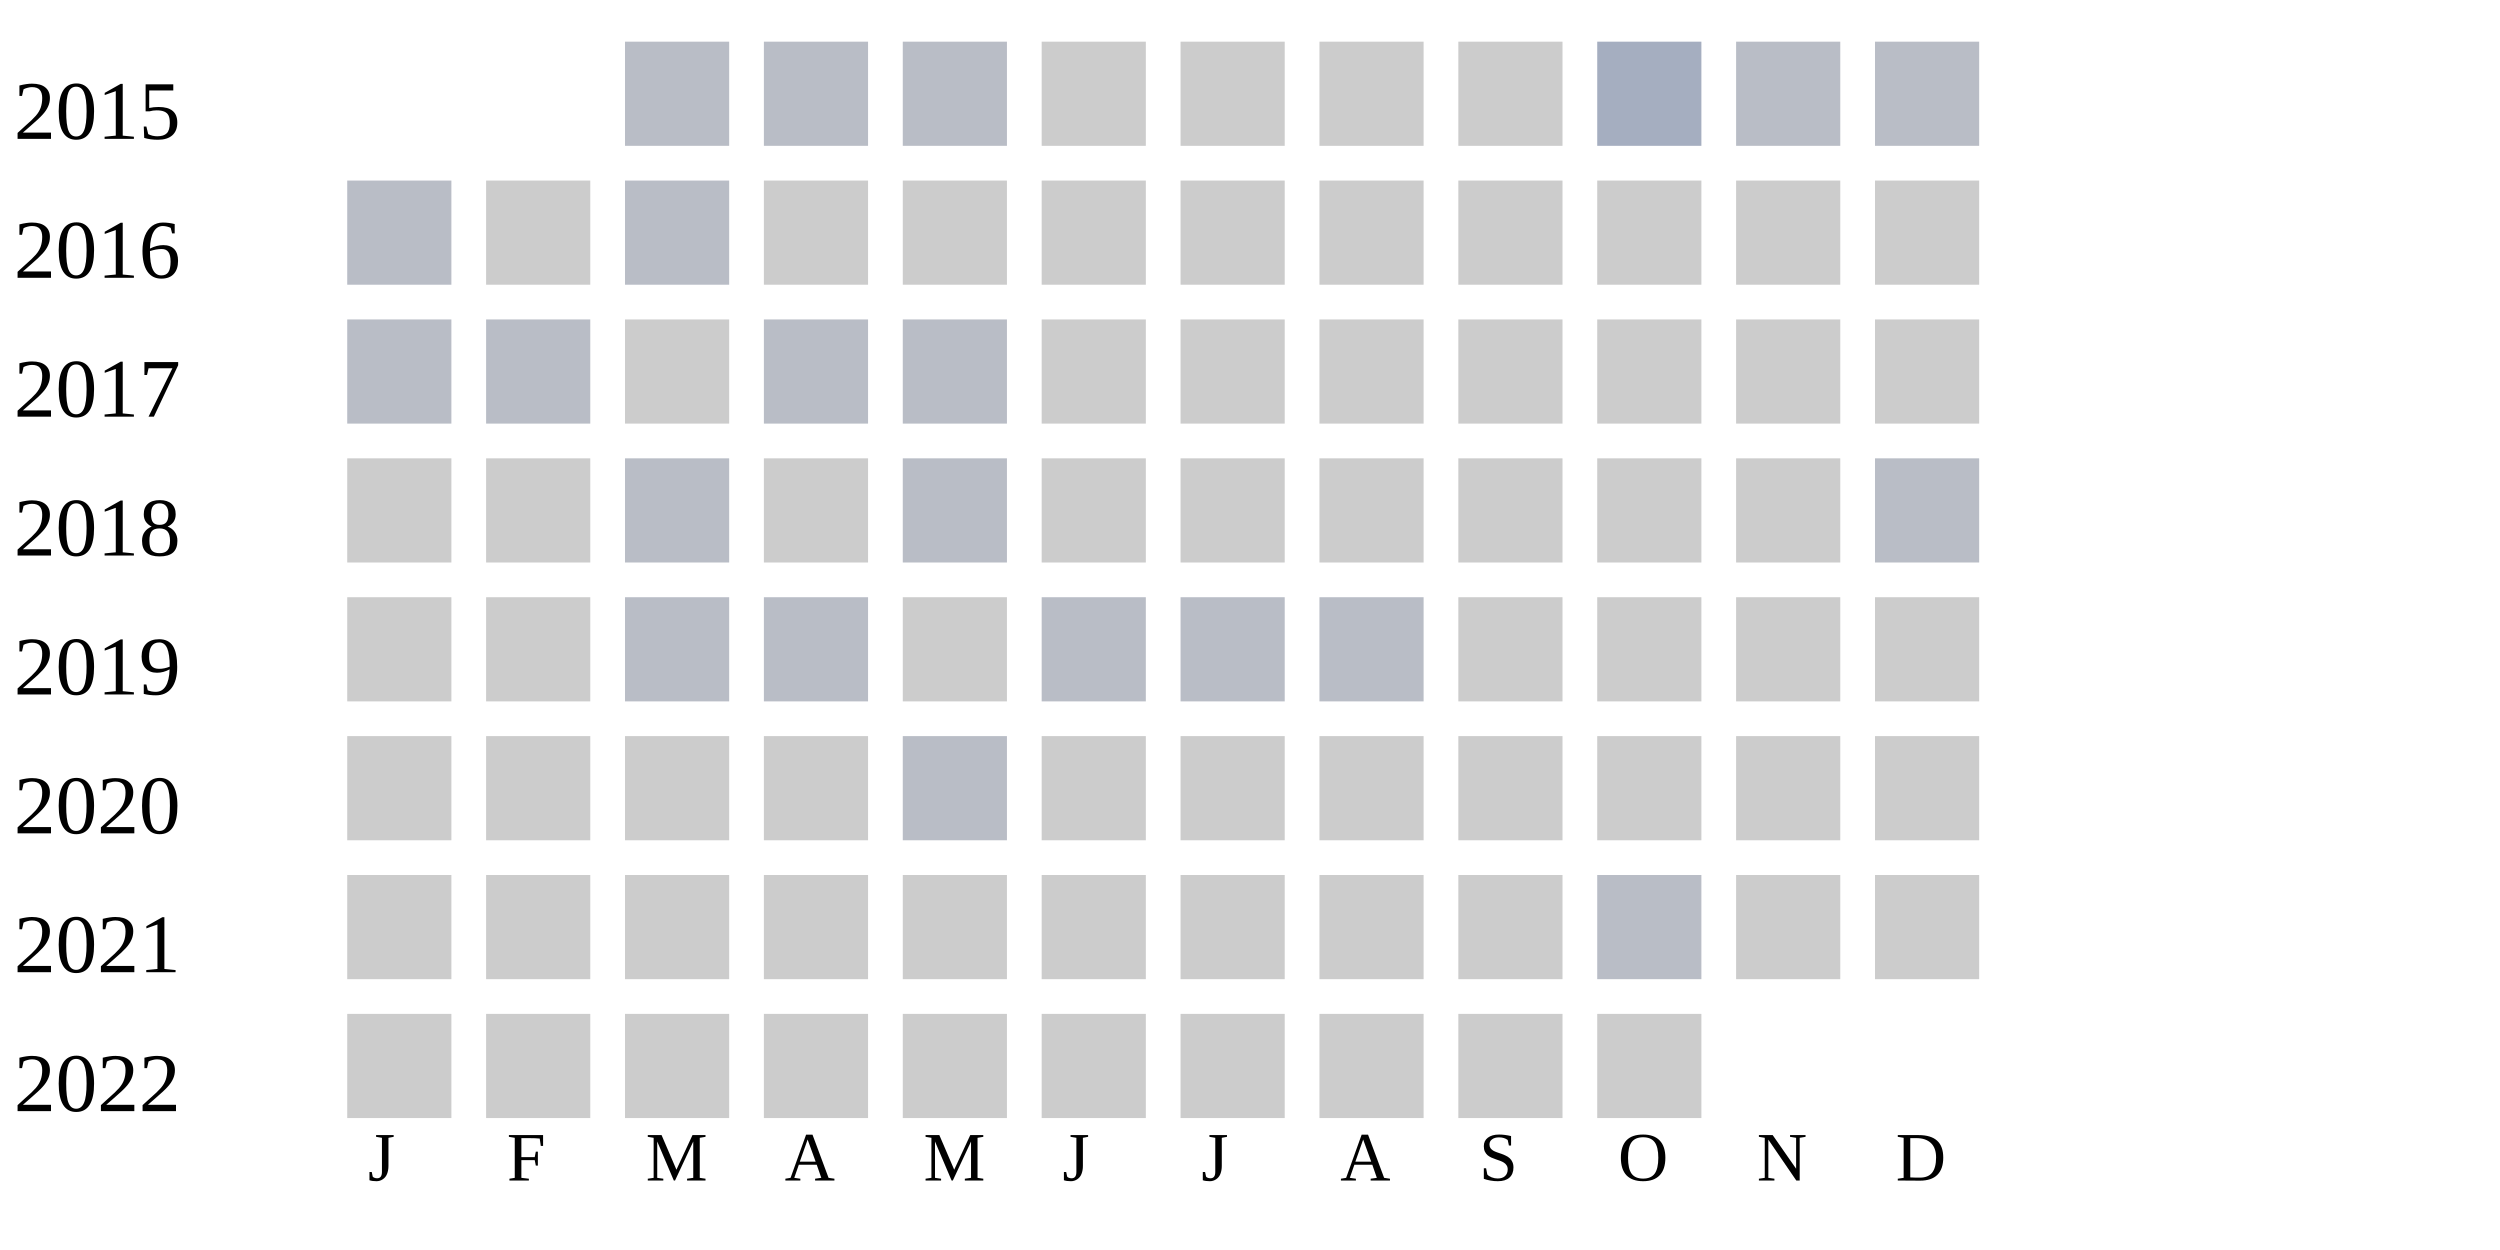
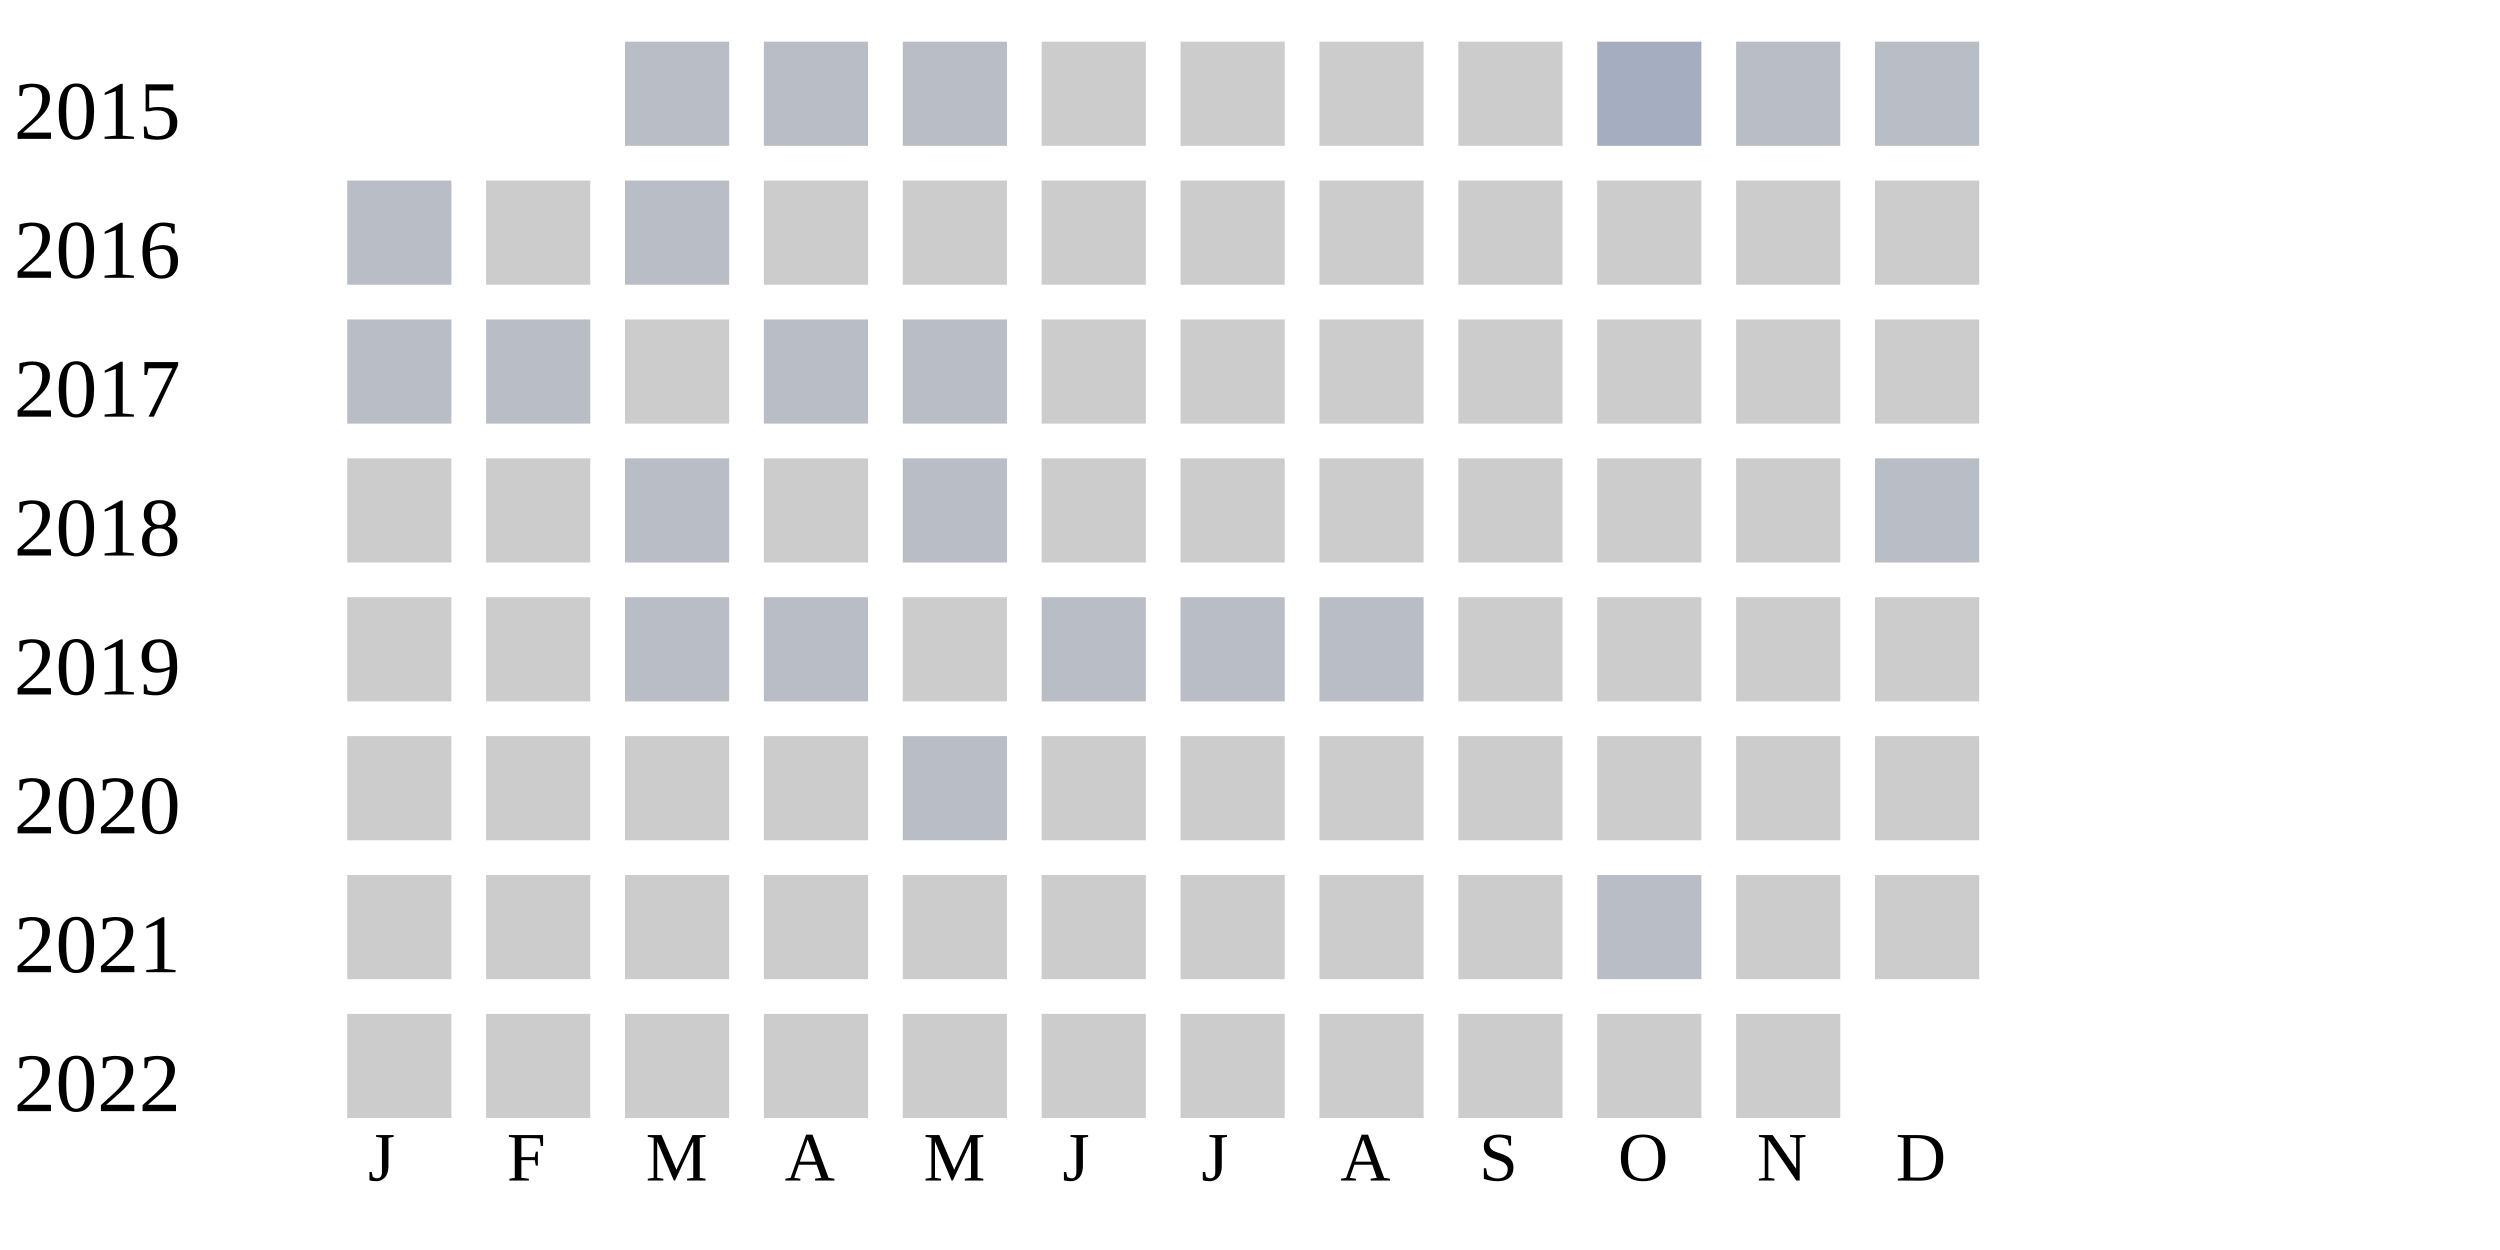
<svg xmlns="http://www.w3.org/2000/svg" width="360" height="180">
  <g transform="translate(0 0)">
    <text x="2" y="20">2015</text>
    <rect x="90" y="6" width="15" height="15" fill="#b9bdc6" />
    <rect x="110" y="6" width="15" height="15" fill="#b9bdc6" />
    <rect x="130" y="6" width="15" height="15" fill="#b9bdc6" />
    <rect x="150" y="6" width="15" height="15" fill="#cccccc" />
    <rect x="170" y="6" width="15" height="15" fill="#cccccc" />
    <rect x="190" y="6" width="15" height="15" fill="#cccccc" />
    <rect x="210" y="6" width="15" height="15" fill="#cccccc" />
    <rect x="230" y="6" width="15" height="15" fill="#a5aec0" />
    <rect x="250" y="6" width="15" height="15" fill="#b9bdc6" />
    <rect x="270" y="6" width="15" height="15" fill="#b9bdc6" />
  </g>
  <g transform="translate(0 20)">
    <text x="2" y="20">2016</text>
    <rect x="50" y="6" width="15" height="15" fill="#b9bdc6" />
    <rect x="70" y="6" width="15" height="15" fill="#cccccc" />
    <rect x="90" y="6" width="15" height="15" fill="#b9bdc6" />
    <rect x="110" y="6" width="15" height="15" fill="#cccccc" />
    <rect x="130" y="6" width="15" height="15" fill="#cccccc" />
    <rect x="150" y="6" width="15" height="15" fill="#cccccc" />
    <rect x="170" y="6" width="15" height="15" fill="#cccccc" />
    <rect x="190" y="6" width="15" height="15" fill="#cccccc" />
    <rect x="210" y="6" width="15" height="15" fill="#cccccc" />
    <rect x="230" y="6" width="15" height="15" fill="#cccccc" />
    <rect x="250" y="6" width="15" height="15" fill="#cccccc" />
    <rect x="270" y="6" width="15" height="15" fill="#cccccc" />
  </g>
  <g transform="translate(0 40)">
    <text x="2" y="20">2017</text>
    <rect x="50" y="6" width="15" height="15" fill="#b9bdc6" />
    <rect x="70" y="6" width="15" height="15" fill="#b9bdc6" />
    <rect x="90" y="6" width="15" height="15" fill="#cccccc" />
    <rect x="110" y="6" width="15" height="15" fill="#b9bdc6" />
    <rect x="130" y="6" width="15" height="15" fill="#b9bdc6" />
    <rect x="150" y="6" width="15" height="15" fill="#cccccc" />
    <rect x="170" y="6" width="15" height="15" fill="#cccccc" />
    <rect x="190" y="6" width="15" height="15" fill="#cccccc" />
    <rect x="210" y="6" width="15" height="15" fill="#cccccc" />
    <rect x="230" y="6" width="15" height="15" fill="#cccccc" />
    <rect x="250" y="6" width="15" height="15" fill="#cccccc" />
    <rect x="270" y="6" width="15" height="15" fill="#cccccc" />
  </g>
  <g transform="translate(0 60)">
    <text x="2" y="20">2018</text>
    <rect x="50" y="6" width="15" height="15" fill="#cccccc" />
    <rect x="70" y="6" width="15" height="15" fill="#cccccc" />
    <rect x="90" y="6" width="15" height="15" fill="#b9bdc6" />
    <rect x="110" y="6" width="15" height="15" fill="#cccccc" />
    <rect x="130" y="6" width="15" height="15" fill="#b9bdc6" />
    <rect x="150" y="6" width="15" height="15" fill="#cccccc" />
    <rect x="170" y="6" width="15" height="15" fill="#cccccc" />
    <rect x="190" y="6" width="15" height="15" fill="#cccccc" />
    <rect x="210" y="6" width="15" height="15" fill="#cccccc" />
    <rect x="230" y="6" width="15" height="15" fill="#cccccc" />
    <rect x="250" y="6" width="15" height="15" fill="#cccccc" />
    <rect x="270" y="6" width="15" height="15" fill="#b9bdc6" />
  </g>
  <g transform="translate(0 80)">
    <text x="2" y="20">2019</text>
    <rect x="50" y="6" width="15" height="15" fill="#cccccc" />
    <rect x="70" y="6" width="15" height="15" fill="#cccccc" />
    <rect x="90" y="6" width="15" height="15" fill="#b9bdc6" />
    <rect x="110" y="6" width="15" height="15" fill="#b9bdc6" />
    <rect x="130" y="6" width="15" height="15" fill="#cccccc" />
    <rect x="150" y="6" width="15" height="15" fill="#b9bdc6" />
    <rect x="170" y="6" width="15" height="15" fill="#b9bdc6" />
    <rect x="190" y="6" width="15" height="15" fill="#b9bdc6" />
    <rect x="210" y="6" width="15" height="15" fill="#cccccc" />
    <rect x="230" y="6" width="15" height="15" fill="#cccccc" />
    <rect x="250" y="6" width="15" height="15" fill="#cccccc" />
    <rect x="270" y="6" width="15" height="15" fill="#cccccc" />
  </g>
  <g transform="translate(0 100)">
    <text x="2" y="20">2020</text>
    <rect x="50" y="6" width="15" height="15" fill="#cccccc" />
    <rect x="70" y="6" width="15" height="15" fill="#cccccc" />
    <rect x="90" y="6" width="15" height="15" fill="#cccccc" />
    <rect x="110" y="6" width="15" height="15" fill="#cccccc" />
    <rect x="130" y="6" width="15" height="15" fill="#b9bdc6" />
    <rect x="150" y="6" width="15" height="15" fill="#cccccc" />
    <rect x="170" y="6" width="15" height="15" fill="#cccccc" />
    <rect x="190" y="6" width="15" height="15" fill="#cccccc" />
    <rect x="210" y="6" width="15" height="15" fill="#cccccc" />
    <rect x="230" y="6" width="15" height="15" fill="#cccccc" />
    <rect x="250" y="6" width="15" height="15" fill="#cccccc" />
    <rect x="270" y="6" width="15" height="15" fill="#cccccc" />
  </g>
  <g transform="translate(0 120)">
    <text x="2" y="20">2021</text>
    <rect x="50" y="6" width="15" height="15" fill="#cccccc" />
    <rect x="70" y="6" width="15" height="15" fill="#cccccc" />
    <rect x="90" y="6" width="15" height="15" fill="#cccccc" />
    <rect x="110" y="6" width="15" height="15" fill="#cccccc" />
    <rect x="130" y="6" width="15" height="15" fill="#cccccc" />
    <rect x="150" y="6" width="15" height="15" fill="#cccccc" />
    <rect x="170" y="6" width="15" height="15" fill="#cccccc" />
    <rect x="190" y="6" width="15" height="15" fill="#cccccc" />
    <rect x="210" y="6" width="15" height="15" fill="#cccccc" />
    <rect x="230" y="6" width="15" height="15" fill="#b9bdc6" />
    <rect x="250" y="6" width="15" height="15" fill="#cccccc" />
    <rect x="270" y="6" width="15" height="15" fill="#cccccc" />
  </g>
  <g transform="translate(0 140)">
    <text x="2" y="20">2022</text>
    <rect x="50" y="6" width="15" height="15" fill="#cccccc" />
    <rect x="70" y="6" width="15" height="15" fill="#cccccc" />
    <rect x="90" y="6" width="15" height="15" fill="#cccccc" />
    <rect x="110" y="6" width="15" height="15" fill="#cccccc" />
    <rect x="130" y="6" width="15" height="15" fill="#cccccc" />
    <rect x="150" y="6" width="15" height="15" fill="#cccccc" />
    <rect x="170" y="6" width="15" height="15" fill="#cccccc" />
    <rect x="190" y="6" width="15" height="15" fill="#cccccc" />
    <rect x="210" y="6" width="15" height="15" fill="#cccccc" />
    <rect x="230" y="6" width="15" height="15" fill="#cccccc" />
+     <rect x="250" y="6" width="15" height="15" fill="#cccccc" />
  </g>
  <text style="font-size: 10px; text-align: center" x="53" y="170">J</text>
  <text style="font-size: 10px; text-align: center" x="73" y="170">F</text>
  <text style="font-size: 10px; text-align: center" x="93" y="170">M</text>
  <text style="font-size: 10px; text-align: center" x="113" y="170">A</text>
  <text style="font-size: 10px; text-align: center" x="133" y="170">M</text>
  <text style="font-size: 10px; text-align: center" x="153" y="170">J</text>
  <text style="font-size: 10px; text-align: center" x="173" y="170">J</text>
  <text style="font-size: 10px; text-align: center" x="193" y="170">A</text>
  <text style="font-size: 10px; text-align: center" x="213" y="170">S</text>
  <text style="font-size: 10px; text-align: center" x="233" y="170">O</text>
  <text style="font-size: 10px; text-align: center" x="253" y="170">N</text>
  <text style="font-size: 10px; text-align: center" x="273" y="170">D</text>
  <text style="font-size: 10px;" x="155" y="189">Less</text>
  <rect fill="#b9bdc6" width="10" height="10" x="180" y="180" />
  <rect fill="#919fba" width="10" height="10" x="195" y="180" />
  <rect fill="#6882ae" width="10" height="10" x="210" y="180" />
  <rect fill="#005a9c" width="10" height="10" x="225" y="180" />
  <text x="240" y="189" style="font-size: 10px;">More</text>
</svg>
